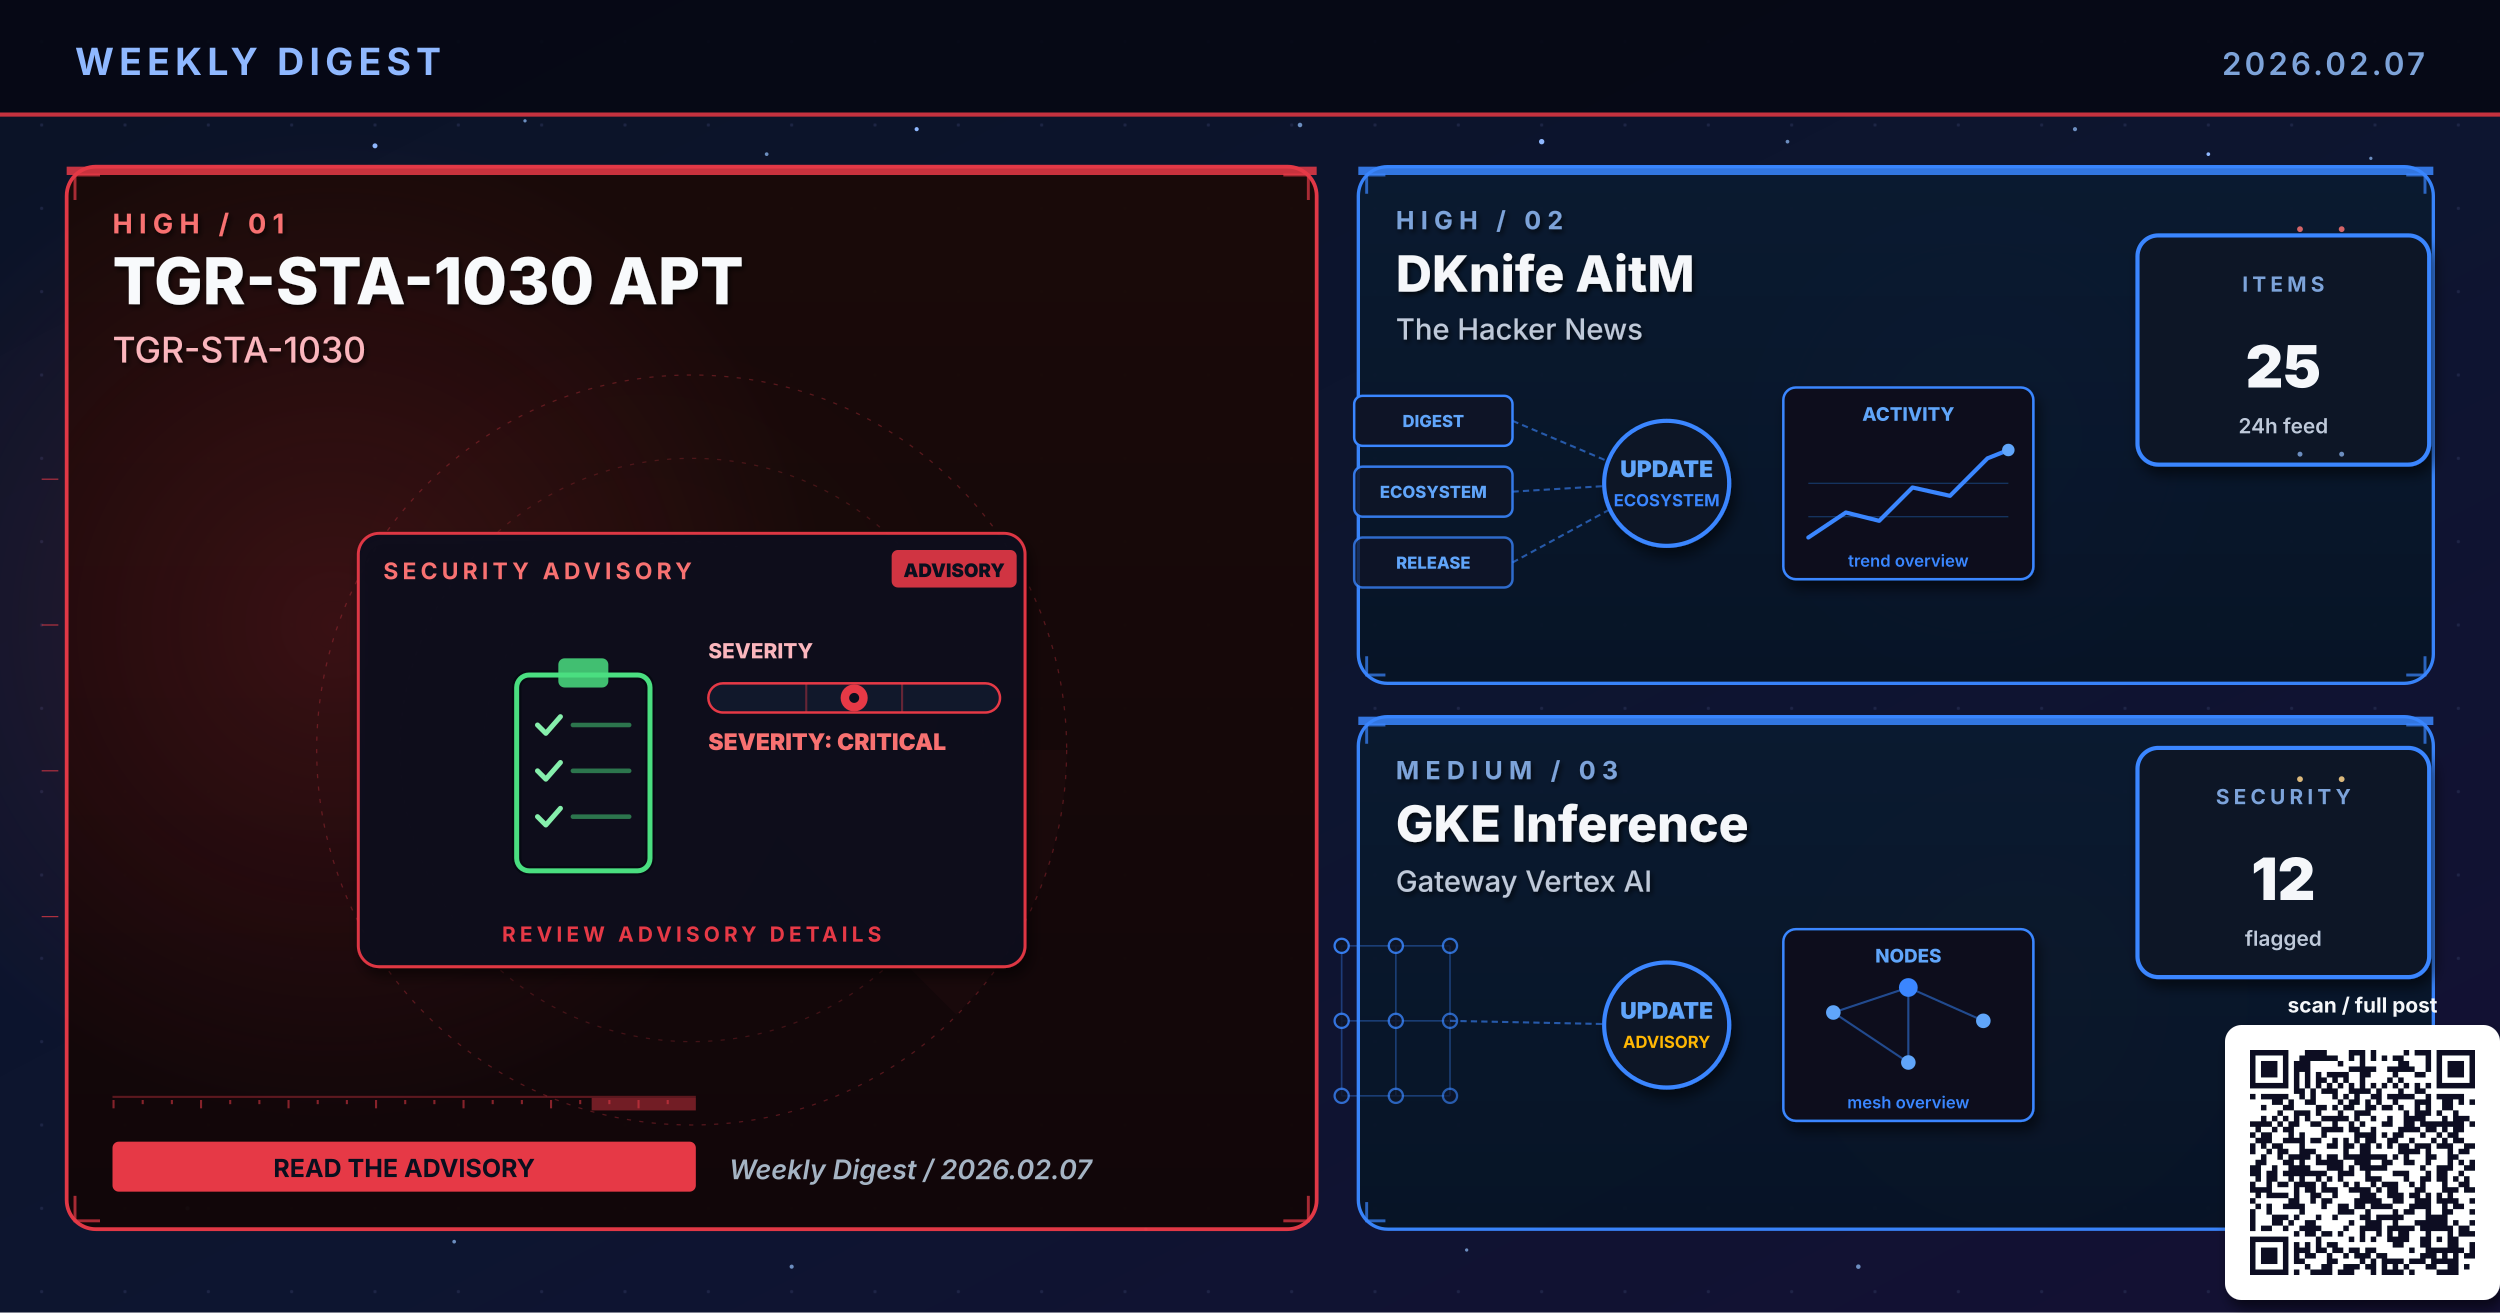
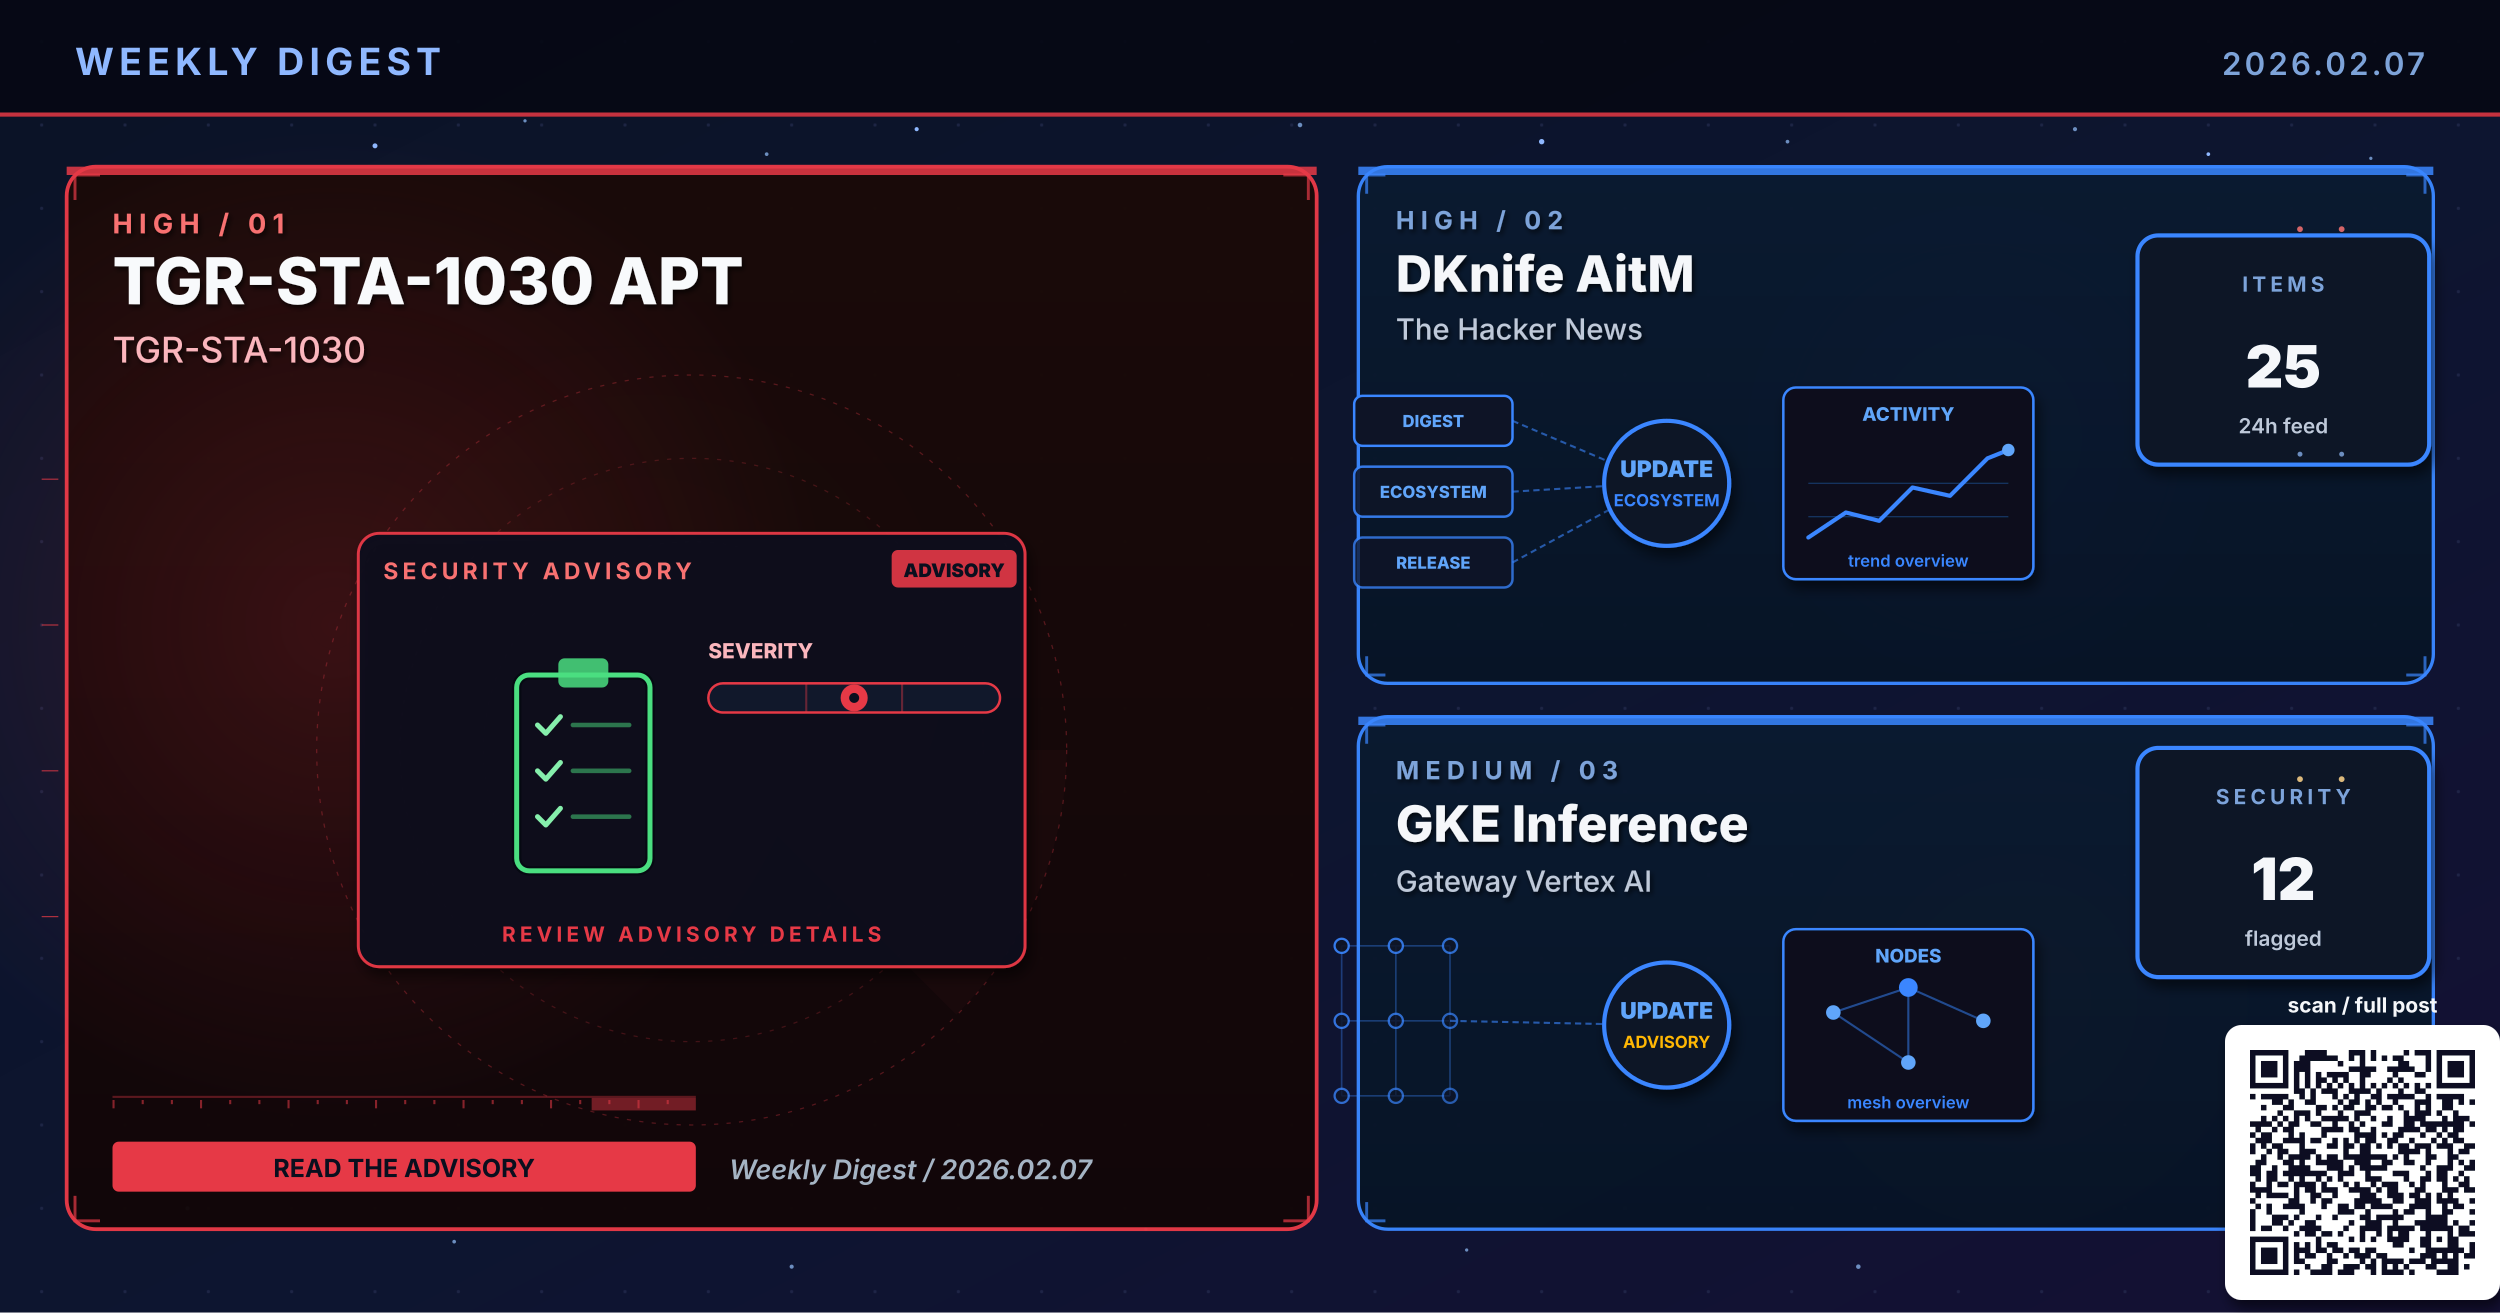
<svg xmlns="http://www.w3.org/2000/svg" viewBox="0 0 1200 630" width="1200" height="630" role="img" aria-label="Weekly digest cover 2026.02.07: TGR-STA-1030 APT, DKnife AitM, GKE Inference">
  <defs>
    <linearGradient id="bgSpread" x1="0%" y1="0%" x2="100%" y2="100%">
      <stop offset="0%" stop-color="#0B1326" />
      <stop offset="55%" stop-color="#0D1530" />
      <stop offset="100%" stop-color="#141034" />
    </linearGradient>
    <linearGradient id="heroPanel" x1="0%" y1="0%" x2="0%" y2="100%">
      <stop offset="0%" stop-color="#1A0A08" />
      <stop offset="100%" stop-color="#110608" />
    </linearGradient>
    <linearGradient id="heroPanelBlue" x1="0%" y1="0%" x2="0%" y2="100%">
      <stop offset="0%" stop-color="#0A1A30" />
      <stop offset="100%" stop-color="#071426" />
    </linearGradient>
    <linearGradient id="heroPanelAmber" x1="0%" y1="0%" x2="0%" y2="100%">
      <stop offset="0%" stop-color="#1A1208" />
      <stop offset="100%" stop-color="#120E06" />
    </linearGradient>
    <linearGradient id="heroPanelGreen" x1="0%" y1="0%" x2="0%" y2="100%">
      <stop offset="0%" stop-color="#08160E" />
      <stop offset="100%" stop-color="#04100A" />
    </linearGradient>
    <linearGradient id="heroPanelPurple" x1="0%" y1="0%" x2="0%" y2="100%">
      <stop offset="0%" stop-color="#110629" />
      <stop offset="100%" stop-color="#0A0418" />
    </linearGradient>
    <radialGradient id="hotRed" cx="50%" cy="50%" r="50%">
      <stop offset="0%" stop-color="#E63946" stop-opacity="0.6" />
      <stop offset="100%" stop-color="#E63946" stop-opacity="0" />
    </radialGradient>
    <radialGradient id="hotBlue" cx="50%" cy="50%" r="50%">
      <stop offset="0%" stop-color="#3A86FF" stop-opacity="0.5" />
      <stop offset="100%" stop-color="#3A86FF" stop-opacity="0" />
    </radialGradient>
    <radialGradient id="hotAmber" cx="50%" cy="50%" r="50%">
      <stop offset="0%" stop-color="#FFB703" stop-opacity="0.45" />
      <stop offset="100%" stop-color="#FFB703" stop-opacity="0" />
    </radialGradient>
    <radialGradient id="hotGreen" cx="50%" cy="50%" r="50%">
      <stop offset="0%" stop-color="#4ADE80" stop-opacity="0.45" />
      <stop offset="100%" stop-color="#4ADE80" stop-opacity="0" />
    </radialGradient>
    <radialGradient id="hotPurple" cx="50%" cy="50%" r="50%">
      <stop offset="0%" stop-color="#A78BFA" stop-opacity="0.45" />
      <stop offset="100%" stop-color="#A78BFA" stop-opacity="0" />
    </radialGradient>
    <pattern id="envGrid" x="0" y="0" width="40" height="40" patternUnits="userSpaceOnUse">
      <circle cx="20" cy="20" r="0.8" fill="#2A3256" opacity="0.55" />
    </pattern>
    <filter id="softShadow" x="-10%" y="-10%" width="130%" height="130%">
      <feGaussianBlur in="SourceAlpha" stdDeviation="3" />
      <feOffset dx="2" dy="4" />
      <feComponentTransfer>
        <feFuncA type="linear" slope="0.55" />
      </feComponentTransfer>
      <feMerge>
        <feMergeNode />
        <feMergeNode in="SourceGraphic" />
      </feMerge>
    </filter>
    <filter id="textShadow" x="-10%" y="-10%" width="130%" height="130%">
      <feGaussianBlur in="SourceAlpha" stdDeviation="1.2" />
      <feOffset dx="1" dy="1.5" />
      <feComponentTransfer>
        <feFuncA type="linear" slope="0.7" />
      </feComponentTransfer>
      <feMerge>
        <feMergeNode />
        <feMergeNode in="SourceGraphic" />
      </feMerge>
    </filter>
  </defs>
  <rect width="1200" height="630" fill="url(#bgSpread)" />
  <rect width="1200" height="630" fill="url(#envGrid)" />
  <circle cx="310" cy="310" r="160" fill="url(#hotRed)">
    <animate attributeName="opacity" values="0.6;1;0.6" dur="5.8s" repeatCount="indefinite" />
  </circle>
  <circle cx="950" cy="210" r="120" fill="url(#hotBlue)">
    <animate attributeName="opacity" values="0.45;0.85;0.45" dur="6.4s" repeatCount="indefinite" />
  </circle>
  <circle cx="970" cy="480" r="110" fill="url(#hotAmber)">
    <animate attributeName="opacity" values="0.4;0.75;0.4" dur="7.1s" repeatCount="indefinite" />
  </circle>
  <g fill="#8FB8FF">
    <circle cx="180" cy="70" r="1.2">
      <animate attributeName="opacity" values="0.2;1;0.2" dur="3.4s" repeatCount="indefinite" />
    </circle>
    <circle cx="440" cy="62" r="1">
      <animate attributeName="opacity" values="0.2;0.9;0.2" dur="4.2s" repeatCount="indefinite" />
    </circle>
    <circle cx="740" cy="68" r="1.3">
      <animate attributeName="opacity" values="0.25;1;0.25" dur="3.9s" repeatCount="indefinite" />
    </circle>
    <circle cx="1060" cy="74" r="0.9">
      <animate attributeName="opacity" values="0.2;0.85;0.2" dur="5.1s" repeatCount="indefinite" />
    </circle>
    <circle cx="90" cy="580" r="1">
      <animate attributeName="opacity" values="0.15;0.8;0.15" dur="4.7s" repeatCount="indefinite" />
    </circle>
    <circle cx="550" cy="590" r="0.8">
      <animate attributeName="opacity" values="0.2;0.75;0.2" dur="3.6s" begin="0.5s" repeatCount="indefinite" />
    </circle>
  </g>
  <g fill="#7DA3D9" opacity="0.85">
    <circle cx="252" cy="58" r="0.8">
      <animate attributeName="opacity" values="0.15;0.7;0.15" dur="4.3s" repeatCount="indefinite" />
    </circle>
    <circle cx="368" cy="74" r="0.9">
      <animate attributeName="opacity" values="0.2;0.85;0.2" dur="3.8s" begin="0.4s" repeatCount="indefinite" />
    </circle>
    <circle cx="624" cy="60" r="1.1">
      <animate attributeName="opacity" values="0.25;0.95;0.25" dur="4.5s" repeatCount="indefinite" />
    </circle>
    <circle cx="858" cy="68" r="0.9">
      <animate attributeName="opacity" values="0.2;0.8;0.2" dur="3.6s" begin="0.6s" repeatCount="indefinite" />
    </circle>
    <circle cx="996" cy="62" r="1.0">
      <animate attributeName="opacity" values="0.2;0.9;0.2" dur="4.0s" begin="0.2s" repeatCount="indefinite" />
    </circle>
    <circle cx="1138" cy="76" r="0.8">
      <animate attributeName="opacity" values="0.15;0.7;0.15" dur="5.2s" begin="0.5s" repeatCount="indefinite" />
    </circle>
    <circle cx="218" cy="596" r="0.9">
      <animate attributeName="opacity" values="0.18;0.75;0.18" dur="4.6s" begin="0.3s" repeatCount="indefinite" />
    </circle>
    <circle cx="380" cy="608" r="1.0">
      <animate attributeName="opacity" values="0.2;0.85;0.2" dur="3.9s" begin="0.7s" repeatCount="indefinite" />
    </circle>
    <circle cx="704" cy="600" r="0.8">
      <animate attributeName="opacity" values="0.18;0.7;0.18" dur="4.2s" begin="0.4s" repeatCount="indefinite" />
    </circle>
    <circle cx="892" cy="608" r="1.1">
      <animate attributeName="opacity" values="0.22;0.9;0.22" dur="4.7s" begin="0.6s" repeatCount="indefinite" />
    </circle>
    <circle cx="1078" cy="600" r="0.9">
      <animate attributeName="opacity" values="0.2;0.85;0.2" dur="3.6s" begin="0.8s" repeatCount="indefinite" />
    </circle>
  </g>
  <rect x="0" y="0" width="1200" height="56" fill="#050813" opacity="0.92" />
  <text x="36" y="36" font-family="Inter, Helvetica, Arial, sans-serif" font-size="18" font-weight="700" fill="#8FB8FF" letter-spacing="2.5">WEEKLY DIGEST</text>
  <text x="1164" y="36" font-family="Inter, Helvetica, Arial, sans-serif" font-size="15" font-weight="600" fill="#7DA3D9" letter-spacing="1.5" text-anchor="end">2026.02.07</text>
  <rect x="0" y="54" width="1200" height="2" fill="#E63946" opacity="0.85">
    <animate attributeName="opacity" values="0.4;1;0.4" dur="4.8s" repeatCount="indefinite" />
  </rect>
  <rect x="32" y="80" width="600" height="510" rx="14" ry="14" fill="url(#heroPanel)" stroke="#E63946" stroke-width="1.8" opacity="0.98" />
  <circle cx="160" cy="300" r="240" fill="url(#hotRed)" opacity="0.28" />
  <rect x="32" y="80" width="600" height="4" fill="#E63946" opacity="0.85">
    <animate attributeName="opacity" values="0.5;1;0.5" dur="3.4s" repeatCount="indefinite" />
  </rect>
  <g filter="url(#textShadow)">
    <text x="54" y="112" font-family="Inter, Helvetica, Arial, sans-serif" font-size="13" font-weight="700" fill="#F87171" letter-spacing="3">HIGH  /  01</text>
    <text x="54" y="146" font-family="Inter, Helvetica, Arial, sans-serif" font-size="31" font-weight="800" fill="#F8FAFC">TGR-STA-1030 APT</text>
    <text x="54" y="174" font-family="Inter, Helvetica, Arial, sans-serif" font-size="17" font-weight="500" fill="#FBB6BD">TGR-STA-1030</text>
  </g>
  <g transform="translate(332,360)" opacity="0.32">
    <circle r="180" fill="none" stroke="#E63946" stroke-width="0.6" stroke-dasharray="2 4" />
    <circle r="140" fill="none" stroke="#E63946" stroke-width="0.6" stroke-dasharray="2 4" opacity="0.7" />
    <circle r="100" fill="none" stroke="#E63946" stroke-width="0.6" stroke-dasharray="2 4" opacity="0.5" />
    <g>
      <path d="M0 0 L180 0 A180 180 0 0 1 127 127 Z" fill="#E63946" opacity="0.10" />
      <animateTransform attributeName="transform" type="rotate" from="0" to="360" dur="14s" repeatCount="indefinite" />
    </g>
  </g>
  <g stroke="#E63946" stroke-width="1.4" fill="none" opacity="0.7">
    <path d="M36 96 L36 84 L48 84" />
    <path d="M616 84 L628 84 L628 96" />
    <path d="M36 574 L36 586 L48 586" />
    <path d="M616 586 L628 586 L628 574" />
  </g>
  <g>
    <rect x="54" y="526" width="280" height="1" fill="#E63946" opacity="0.35" />
    <rect x="54" y="528" width="1" height="4" fill="#E63946" opacity="0.55" />
    <rect x="68" y="528" width="1" height="2" fill="#E63946" opacity="0.55" />
    <rect x="82" y="528" width="1" height="2" fill="#E63946" opacity="0.55" />
    <rect x="96" y="528" width="1" height="4" fill="#E63946" opacity="0.55" />
    <rect x="110" y="528" width="1" height="2" fill="#E63946" opacity="0.55" />
    <rect x="124" y="528" width="1" height="2" fill="#E63946" opacity="0.55" />
    <rect x="138" y="528" width="1" height="4" fill="#E63946" opacity="0.55" />
    <rect x="152" y="528" width="1" height="2" fill="#E63946" opacity="0.55" />
    <rect x="166" y="528" width="1" height="2" fill="#E63946" opacity="0.55" />
    <rect x="180" y="528" width="1" height="4" fill="#E63946" opacity="0.55" />
    <rect x="194" y="528" width="1" height="2" fill="#E63946" opacity="0.55" />
    <rect x="208" y="528" width="1" height="2" fill="#E63946" opacity="0.55" />
    <rect x="222" y="528" width="1" height="4" fill="#E63946" opacity="0.55" />
    <rect x="236" y="528" width="1" height="2" fill="#E63946" opacity="0.55" />
    <rect x="250" y="528" width="1" height="2" fill="#E63946" opacity="0.55" />
    <rect x="264" y="528" width="1" height="4" fill="#E63946" opacity="0.55" />
    <rect x="278" y="528" width="1" height="2" fill="#E63946" opacity="0.55" />
    <rect x="292" y="528" width="1" height="2" fill="#E63946" opacity="0.55" />
    <rect x="306" y="528" width="1" height="4" fill="#E63946" opacity="0.55" />
    <rect x="320" y="528" width="1" height="2" fill="#E63946" opacity="0.55" />
    <rect x="284" y="527" width="50" height="6" fill="#E63946" opacity="0.45">
      <animate attributeName="x" values="54;284;54" dur="6.4s" repeatCount="indefinite" />
      <animate attributeName="opacity" values="0.2;0.7;0.2" dur="6.4s" repeatCount="indefinite" />
    </rect>
  </g>
  <g transform="translate(332,360)">
    <g filter="url(#softShadow)">
      <rect x="-160" y="-104" width="320" height="208" rx="10" fill="#0A0F1E" stroke="#E63946" stroke-width="1.4" opacity="0.95" />
    </g>
    <text x="-148" y="-82" font-family="Inter, Helvetica, Arial, sans-serif" font-size="11" font-weight="700" fill="#F87171" letter-spacing="2">SECURITY ADVISORY</text>
    <g transform="translate(96,-96)">
      <rect x="0" y="0" width="60" height="18" rx="3" fill="#E63946" opacity="0.9" />
      <text x="30" y="13" text-anchor="middle" font-family="Inter, monospace" font-size="9" font-weight="900" fill="#0A0F1E">ADVISORY</text>
    </g>
    <g transform="translate(-92,-46)">
      <rect x="8" y="10" width="64" height="94" rx="6" fill="none" stroke="#060912" stroke-width="4.6" />
      <rect x="8" y="10" width="64" height="94" rx="6" fill="none" stroke="#4ADE80" stroke-width="2.4">
        <animate attributeName="stroke-opacity" values="0.6;1;0.6" dur="3.2s" repeatCount="indefinite" />
      </rect>
      <rect x="28" y="2" width="24" height="14" rx="3" fill="#4ADE80" opacity="0.85" />
      <g stroke="#86EFAC" stroke-width="2.4" fill="none" stroke-linecap="round" stroke-linejoin="round">
        <path d="M18 34 L22 38 L29 30" />
        <path d="M18 56 L22 60 L29 52" />
        <path d="M18 78 L22 82 L29 74" />
        <animate attributeName="stroke-opacity" values="0.5;1;0.5" dur="2.4s" repeatCount="indefinite" />
      </g>
      <g stroke="#4ADE80" stroke-width="2.2" opacity="0.5" stroke-linecap="round">
        <line x1="35" y1="34" x2="62" y2="34" />
        <line x1="35" y1="56" x2="62" y2="56" />
        <line x1="35" y1="78" x2="62" y2="78" />
      </g>
    </g>
    <g transform="translate(8,-44)">
      <text x="0" y="0" font-family="Inter, monospace" font-size="10" font-weight="800" fill="#FBB6BD">SEVERITY</text>
      <rect x="0" y="12" width="140" height="14" rx="7" fill="#11182B" stroke="#E63946" stroke-width="1.2" />
      <g stroke="#E63946" stroke-width="1" opacity="0.4">
        <line x1="47" y1="12" x2="47" y2="26" />
        <line x1="93" y1="12" x2="93" y2="26" />
      </g>
      <g transform="translate(70,19)">
        <circle cx="0" cy="0" r="6.5" fill="#E63946">
          <animate attributeName="opacity" values="0.7;1;0.7" dur="2.2s" repeatCount="indefinite" />
        </circle>
        <circle cx="0" cy="0" r="2.4" fill="#0A0F1E" />
      </g>
-       <text x="0" y="44" font-family="Inter, monospace" font-size="11" font-weight="900" fill="#F87171">SEVERITY: CRITICAL</text>
    </g>
    <text x="0" y="92" text-anchor="middle" font-family="Inter, Helvetica, Arial, sans-serif" font-size="10" font-weight="700" fill="#E63946" letter-spacing="2">REVIEW ADVISORY DETAILS</text>
  </g>
  <g transform="translate(54,548)">
    <rect x="0" y="0" width="280" height="24" rx="3" fill="#E63946" />
    <text x="140" y="17" text-anchor="middle" font-family="Inter, Helvetica, Arial, sans-serif" font-size="12" font-weight="700" fill="#0A0F1E">READ THE ADVISORY</text>
  </g>
  <text x="350" y="566" font-family="Inter, Helvetica, Arial, sans-serif" font-size="13" font-weight="600" fill="#A5B4C4" font-style="italic">Weekly Digest  /  2026.02.07</text>
  <rect x="652" y="80" width="516" height="248" rx="14" ry="14" fill="url(#heroPanelBlue)" stroke="#3A86FF" stroke-width="1.6" opacity="0.97" />
  <rect x="652" y="80" width="516" height="4" fill="#3A86FF" opacity="0.85">
    <animate attributeName="opacity" values="0.5;1;0.5" dur="4.2s" repeatCount="indefinite" />
  </rect>
  <g filter="url(#textShadow)">
    <text x="670" y="110" font-family="Inter, Helvetica, Arial, sans-serif" font-size="12" font-weight="700" fill="#7DA3D9" letter-spacing="3">HIGH  /  02</text>
    <text x="670" y="140" font-family="Inter, Helvetica, Arial, sans-serif" font-size="24" font-weight="800" fill="#F5F7FA">DKnife AitM</text>
    <text x="670" y="163" font-family="Inter, Helvetica, Arial, sans-serif" font-size="14" font-weight="500" fill="#BFC9D9">The Hacker News</text>
  </g>
  <g stroke="#3A86FF" stroke-width="1.4" fill="none" opacity="0.7">
    <path d="M656 93 L656 84 L665 84" />
    <path d="M1155 84 L1164 84 L1164 93" />
    <path d="M656 315 L656 324 L665 324" />
    <path d="M1155 324 L1164 324 L1164 315" />
  </g>
  <g transform="translate(800,230)">
    <g font-family="Inter, monospace" font-size="8" font-weight="800">
      <g transform="translate(-150,-40)">
        <rect x="0" y="0" width="76" height="24" rx="4" fill="#0E1426" stroke="#3A86FF" stroke-width="1.2" />
        <text x="38" y="15" text-anchor="middle" fill="#60A5FA">DIGEST</text>
      </g>
      <g transform="translate(-150,-6)">
        <rect x="0" y="0" width="76" height="24" rx="4" fill="#0E1426" stroke="#3A86FF" stroke-width="1.2" opacity="0.88" />
        <text x="38" y="15" text-anchor="middle" fill="#60A5FA">ECOSYSTEM</text>
      </g>
      <g transform="translate(-150,28)">
        <rect x="0" y="0" width="76" height="24" rx="4" fill="#0E1426" stroke="#3A86FF" stroke-width="1.2" opacity="0.76" />
        <text x="38" y="15" text-anchor="middle" fill="#60A5FA">RELEASE</text>
      </g>
    </g>
    <g stroke="#3A86FF" stroke-width="1" stroke-dasharray="3 2" fill="none" opacity="0.6">
      <line x1="-74" y1="-28" x2="-8" y2="0" />
      <line x1="-74" y1="6" x2="-8" y2="2" />
      <line x1="-74" y1="40" x2="-8" y2="4" />
    </g>
    <g fill="#60A5FA">
      <circle r="2">
        <animateMotion path="M-74 -28 L-8 0" dur="2.2s" repeatCount="indefinite" />
      </circle>
      <circle r="2">
        <animateMotion path="M-74 6 L-8 2" dur="2s" begin="0.4s" repeatCount="indefinite" />
      </circle>
      <circle r="2">
        <animateMotion path="M-74 40 L-8 4" dur="2.4s" begin="0.8s" repeatCount="indefinite" />
      </circle>
    </g>
    <circle cx="0" cy="2" r="30" fill="#0A1326" stroke="#3A86FF" stroke-width="2" filter="url(#softShadow)">
      <animate attributeName="r" values="28;33;28" dur="3.4s" repeatCount="indefinite" />
    </circle>
    <text x="0" y="-1" text-anchor="middle" font-family="Inter, monospace" font-size="11" font-weight="900" fill="#60A5FA">UPDATE</text>
    <text x="0" y="13" text-anchor="middle" font-family="Inter, monospace" font-size="8" font-weight="700" fill="#3A86FF">ECOSYSTEM</text>
    <g transform="translate(56,-44)" filter="url(#softShadow)">
      <rect x="0" y="0" width="120" height="92" rx="6" fill="#0A0F1E" stroke="#3A86FF" stroke-width="1.2" />
      <text x="60" y="16" text-anchor="middle" font-family="Inter, monospace" font-size="9" font-weight="800" fill="#60A5FA">ACTIVITY</text>
      <polyline points="12,72 30,60 46,64 62,48 80,52 98,34 108,30" fill="none" stroke="#3A86FF" stroke-width="2" stroke-linecap="round" stroke-linejoin="round" />
      <circle cx="108" cy="30" r="3" fill="#60A5FA">
        <animate attributeName="opacity" values="0.5;1;0.5" dur="2s" repeatCount="indefinite" />
      </circle>
      <g stroke="#3A86FF" stroke-width="0.6" opacity="0.3">
        <line x1="12" y1="46" x2="108" y2="46" />
        <line x1="12" y1="62" x2="108" y2="62" />
      </g>
      <text x="60" y="86" text-anchor="middle" font-family="Inter, monospace" font-size="8" font-weight="600" fill="#3A86FF">trend overview</text>
    </g>
  </g>
  <g transform="translate(1094,168)" filter="url(#softShadow)">
    <rect x="-68" y="-55" width="140" height="110" rx="10" fill="#071426" stroke="#3A86FF" stroke-width="2" />
    <text x="2" y="-28" text-anchor="middle" font-family="Inter, Helvetica, Arial, sans-serif" font-size="10" font-weight="700" letter-spacing="2" fill="#7DA3D9">ITEMS</text>
    <text x="2" y="18" text-anchor="middle" font-family="Inter, Helvetica, Arial, sans-serif" font-size="28" font-weight="900" fill="#F5F7FA">25</text>
    <text x="2" y="40" text-anchor="middle" font-family="Inter, Helvetica, Arial, sans-serif" font-size="10" font-weight="600" fill="#BFC9D9">24h feed</text>
  </g>
  <rect x="652" y="344" width="516" height="246" rx="14" ry="14" fill="url(#heroPanelBlue)" stroke="#3A86FF" stroke-width="1.6" opacity="0.97" />
  <rect x="652" y="344" width="516" height="4" fill="#3A86FF" opacity="0.85">
    <animate attributeName="opacity" values="0.5;1;0.5" dur="4.8s" repeatCount="indefinite" />
  </rect>
  <g filter="url(#textShadow)">
    <text x="670" y="374" font-family="Inter, Helvetica, Arial, sans-serif" font-size="12" font-weight="700" fill="#7DA3D9" letter-spacing="3">MEDIUM  /  03</text>
    <text x="670" y="404" font-family="Inter, Helvetica, Arial, sans-serif" font-size="24" font-weight="800" fill="#F5F7FA">GKE Inference</text>
    <text x="670" y="428" font-family="Inter, Helvetica, Arial, sans-serif" font-size="14" font-weight="500" fill="#BFC9D9">Gateway Vertex AI</text>
  </g>
  <g stroke="#3A86FF" stroke-width="1.4" fill="none" opacity="0.7">
    <path d="M656 357 L656 348 L665 348" />
    <path d="M1155 348 L1164 348 L1164 357" />
    <path d="M656 577 L656 586 L665 586" />
    <path d="M1155 586 L1164 586 L1164 577" />
  </g>
  <g transform="translate(800,490)">
    <g stroke="#3A86FF" stroke-width="0.8" opacity="0.35">
      <line x1="-156" y1="-36" x2="-130" y2="-36" />
      <line x1="-156" y1="-36" x2="-156" y2="0" />
      <line x1="-130" y1="-36" x2="-104" y2="-36" />
      <line x1="-130" y1="-36" x2="-130" y2="0" />
      <line x1="-104" y1="-36" x2="-104" y2="0" />
      <line x1="-156" y1="0" x2="-130" y2="0" />
      <line x1="-156" y1="0" x2="-156" y2="36" />
      <line x1="-130" y1="0" x2="-104" y2="0" />
      <line x1="-130" y1="0" x2="-130" y2="36" />
      <line x1="-104" y1="0" x2="-104" y2="36" />
      <line x1="-156" y1="36" x2="-130" y2="36" />
      <line x1="-130" y1="36" x2="-104" y2="36" />
    </g>
    <circle cx="-156" cy="-36" r="3.4" fill="#0E1426" stroke="#3A86FF" stroke-width="1.1" opacity="0.90" />
    <circle cx="-130" cy="-36" r="3.4" fill="#0E1426" stroke="#3A86FF" stroke-width="1.1" opacity="0.83" />
    <circle cx="-104" cy="-36" r="3.4" fill="#0E1426" stroke="#3A86FF" stroke-width="1.1" opacity="0.76" />
    <circle cx="-156" cy="0" r="3.4" fill="#0E1426" stroke="#3A86FF" stroke-width="1.1" opacity="0.83" />
    <circle cx="-130" cy="0" r="3.4" fill="#0E1426" stroke="#3A86FF" stroke-width="1.1" opacity="0.76" />
    <circle cx="-104" cy="0" r="3.4" fill="#0E1426" stroke="#3A86FF" stroke-width="1.1" opacity="0.69" />
    <circle cx="-156" cy="36" r="3.4" fill="#0E1426" stroke="#3A86FF" stroke-width="1.1" opacity="0.76" />
    <circle cx="-130" cy="36" r="3.4" fill="#0E1426" stroke="#3A86FF" stroke-width="1.1" opacity="0.69" />
    <circle cx="-104" cy="36" r="3.4" fill="#0E1426" stroke="#3A86FF" stroke-width="1.1" opacity="0.62" />
    <line x1="-104" y1="0" x2="-8" y2="2" stroke="#3A86FF" stroke-width="1" stroke-dasharray="3 2" opacity="0.6" />
    <g fill="#60A5FA">
      <circle r="2">
        <animateMotion path="M-104 0 L-8 2" dur="2.3s" repeatCount="indefinite" />
      </circle>
    </g>
    <circle cx="0" cy="2" r="30" fill="#0A1326" stroke="#3A86FF" stroke-width="2" filter="url(#softShadow)">
      <animate attributeName="r" values="28;33;28" dur="3.4s" repeatCount="indefinite" />
    </circle>
    <text x="0" y="-1" text-anchor="middle" font-family="Inter, monospace" font-size="11" font-weight="900" fill="#60A5FA">UPDATE</text>
    <text x="0" y="13" text-anchor="middle" font-family="Inter, monospace" font-size="8" font-weight="700" fill="#FFB703">ADVISORY</text>
    <g transform="translate(56,-44)" filter="url(#softShadow)">
      <rect x="0" y="0" width="120" height="92" rx="6" fill="#0A0F1E" stroke="#3A86FF" stroke-width="1.2" />
      <text x="60" y="16" text-anchor="middle" font-family="Inter, monospace" font-size="9" font-weight="800" fill="#60A5FA">NODES</text>
      <g stroke="#3A86FF" stroke-width="1" opacity="0.5">
        <line x1="24" y1="40" x2="60" y2="28" />
        <line x1="60" y1="28" x2="96" y2="44" />
        <line x1="60" y1="28" x2="60" y2="64" />
        <line x1="24" y1="40" x2="60" y2="64" />
      </g>
      <g fill="#60A5FA">
        <circle cx="24" cy="40" r="3.5" />
        <circle cx="96" cy="44" r="3.5" />
        <circle cx="60" cy="64" r="3.5" />
      </g>
      <circle cx="60" cy="28" r="4.5" fill="#3A86FF" />
      <text x="60" y="86" text-anchor="middle" font-family="Inter, monospace" font-size="8" font-weight="600" fill="#3A86FF">mesh overview</text>
    </g>
  </g>
  <g transform="translate(1094,414)" filter="url(#softShadow)">
    <rect x="-68" y="-55" width="140" height="110" rx="10" fill="#071426" stroke="#3A86FF" stroke-width="2" />
    <text x="2" y="-28" text-anchor="middle" font-family="Inter, Helvetica, Arial, sans-serif" font-size="10" font-weight="700" letter-spacing="2" fill="#7DA3D9">SECURITY</text>
    <text x="2" y="18" text-anchor="middle" font-family="Inter, Helvetica, Arial, sans-serif" font-size="28" font-weight="900" fill="#F5F7FA">12</text>
    <text x="2" y="40" text-anchor="middle" font-family="Inter, Helvetica, Arial, sans-serif" font-size="10" font-weight="600" fill="#BFC9D9">flagged</text>
  </g>
  <g opacity="0.85">
    <g fill="#F87171">
      <circle cx="1104" cy="110" r="1.4">
        <animate attributeName="opacity" values="0.2;1;0.2" dur="1.8s" repeatCount="indefinite" />
      </circle>
      <circle cx="1124" cy="110" r="1.4">
        <animate attributeName="opacity" values="0.2;1;0.2" dur="1.4s" begin="0.3s" repeatCount="indefinite" />
      </circle>
    </g>
    <g fill="#7DA3D9">
      <circle cx="1104" cy="218" r="1.2">
        <animate attributeName="opacity" values="0.2;1;0.2" dur="2s" repeatCount="indefinite" />
      </circle>
      <circle cx="1124" cy="218" r="1.2">
        <animate attributeName="opacity" values="0.2;1;0.2" dur="1.6s" begin="0.4s" repeatCount="indefinite" />
      </circle>
    </g>
    <g fill="#FFD58A">
      <circle cx="1104" cy="374" r="1.4">
        <animate attributeName="opacity" values="0.2;1;0.2" dur="1.8s" repeatCount="indefinite" />
      </circle>
      <circle cx="1124" cy="374" r="1.4">
        <animate attributeName="opacity" values="0.2;1;0.2" dur="1.6s" begin="0.3s" repeatCount="indefinite" />
      </circle>
    </g>
    <g stroke="#E63946" stroke-width="0.5" fill="none">
      <path d="M20 230 L28 230">
        <animate attributeName="stroke-opacity" values="0;0.7;0" dur="2s" repeatCount="indefinite" />
      </path>
      <path d="M20 300 L28 300">
        <animate attributeName="stroke-opacity" values="0;0.7;0" dur="2.3s" begin="0.3s" repeatCount="indefinite" />
      </path>
      <path d="M20 370 L28 370">
        <animate attributeName="stroke-opacity" values="0;0.7;0" dur="1.9s" begin="0.6s" repeatCount="indefinite" />
      </path>
      <path d="M20 440 L28 440">
        <animate attributeName="stroke-opacity" values="0;0.7;0" dur="2.1s" begin="0.9s" repeatCount="indefinite" />
      </path>
    </g>
  </g>
  <g transform="translate(1080,504)" filter="url(#softShadow)">
    <rect x="-12" y="-12" width="132" height="132" rx="8" fill="#FFFFFF" />
    <path fill="#0A1020" d="M0.0 0.0h18.439v2.634h-18.439z M26.341 0.0h10.537v2.634h-10.537z M47.415 0.0h7.902v2.634h-7.902z M57.951 0.0h2.634v2.634h-2.634z M73.756 0.0h2.634v2.634h-2.634z M79.024 0.0h7.902v2.634h-7.902z M89.561 0.0h18.439v2.634h-18.439z M0.0 2.634h2.634v2.634h-2.634z M15.805 2.634h2.634v2.634h-2.634z M23.707 2.634h18.439v2.634h-18.439z M47.415 2.634h2.634v2.634h-2.634z M52.683 2.634h2.634v2.634h-2.634z M57.951 2.634h2.634v2.634h-2.634z M63.22 2.634h2.634v2.634h-2.634z M68.488 2.634h5.268v2.634h-5.268z M84.293 2.634h2.634v2.634h-2.634z M89.561 2.634h2.634v2.634h-2.634z M105.366 2.634h2.634v2.634h-2.634z M0.0 5.268h2.634v2.634h-2.634z M5.268 5.268h7.902v2.634h-7.902z M15.805 5.268h2.634v2.634h-2.634z M21.073 5.268h7.902v2.634h-7.902z M42.146 5.268h2.634v2.634h-2.634z M52.683 5.268h2.634v2.634h-2.634z M71.122 5.268h5.268v2.634h-5.268z M84.293 5.268h2.634v2.634h-2.634z M89.561 5.268h2.634v2.634h-2.634z M94.829 5.268h7.902v2.634h-7.902z M105.366 5.268h2.634v2.634h-2.634z M0.0 7.902h2.634v2.634h-2.634z M5.268 7.902h7.902v2.634h-7.902z M15.805 7.902h2.634v2.634h-2.634z M21.073 7.902h7.902v2.634h-7.902z M47.415 7.902h13.171v2.634h-13.171z M65.854 7.902h13.171v2.634h-13.171z M84.293 7.902h2.634v2.634h-2.634z M89.561 7.902h2.634v2.634h-2.634z M94.829 7.902h7.902v2.634h-7.902z M105.366 7.902h2.634v2.634h-2.634z M0.0 10.537h2.634v2.634h-2.634z M5.268 10.537h7.902v2.634h-7.902z M15.805 10.537h2.634v2.634h-2.634z M21.073 10.537h2.634v2.634h-2.634z M26.341 10.537h2.634v2.634h-2.634z M31.61 10.537h2.634v2.634h-2.634z M36.878 10.537h10.537v2.634h-10.537z M52.683 10.537h5.268v2.634h-5.268z M68.488 10.537h2.634v2.634h-2.634z M79.024 10.537h5.268v2.634h-5.268z M89.561 10.537h2.634v2.634h-2.634z M94.829 10.537h7.902v2.634h-7.902z M105.366 10.537h2.634v2.634h-2.634z M0.0 13.171h2.634v2.634h-2.634z M15.805 13.171h2.634v2.634h-2.634z M21.073 13.171h2.634v2.634h-2.634z M26.341 13.171h2.634v2.634h-2.634z M31.61 13.171h5.268v2.634h-5.268z M39.512 13.171h2.634v2.634h-2.634z M44.78 13.171h2.634v2.634h-2.634z M52.683 13.171h2.634v2.634h-2.634z M65.854 13.171h2.634v2.634h-2.634z M71.122 13.171h2.634v2.634h-2.634z M89.561 13.171h2.634v2.634h-2.634z M105.366 13.171h2.634v2.634h-2.634z M0.0 15.805h18.439v2.634h-18.439z M21.073 15.805h2.634v2.634h-2.634z M26.341 15.805h2.634v2.634h-2.634z M31.61 15.805h2.634v2.634h-2.634z M36.878 15.805h2.634v2.634h-2.634z M42.146 15.805h2.634v2.634h-2.634z M47.415 15.805h2.634v2.634h-2.634z M52.683 15.805h2.634v2.634h-2.634z M57.951 15.805h2.634v2.634h-2.634z M63.22 15.805h2.634v2.634h-2.634z M68.488 15.805h2.634v2.634h-2.634z M73.756 15.805h2.634v2.634h-2.634z M79.024 15.805h2.634v2.634h-2.634z M84.293 15.805h2.634v2.634h-2.634z M89.561 15.805h18.439v2.634h-18.439z M21.073 18.439h5.268v2.634h-5.268z M28.976 18.439h2.634v2.634h-2.634z M34.244 18.439h7.902v2.634h-7.902z M47.415 18.439h10.537v2.634h-10.537z M60.585 18.439h2.634v2.634h-2.634z M71.122 18.439h2.634v2.634h-2.634z M79.024 18.439h5.268v2.634h-5.268z M0.0 21.073h2.634v2.634h-2.634z M5.268 21.073h13.171v2.634h-13.171z M23.707 21.073h2.634v2.634h-2.634z M28.976 21.073h2.634v2.634h-2.634z M39.512 21.073h2.634v2.634h-2.634z M44.78 21.073h2.634v2.634h-2.634z M50.049 21.073h2.634v2.634h-2.634z M57.951 21.073h5.268v2.634h-5.268z M65.854 21.073h13.171v2.634h-13.171z M84.293 21.073h2.634v2.634h-2.634z M89.561 21.073h13.171v2.634h-13.171z M10.537 23.707h5.268v2.634h-5.268z M18.439 23.707h2.634v2.634h-2.634z M26.341 23.707h5.268v2.634h-5.268z M42.146 23.707h2.634v2.634h-2.634z M47.415 23.707h5.268v2.634h-5.268z M55.317 23.707h2.634v2.634h-2.634z M60.585 23.707h2.634v2.634h-2.634z M68.488 23.707h2.634v2.634h-2.634z M79.024 23.707h7.902v2.634h-7.902z M92.195 23.707h5.268v2.634h-5.268z M100.098 23.707h2.634v2.634h-2.634z M105.366 23.707h2.634v2.634h-2.634z M5.268 26.341h2.634v2.634h-2.634z M15.805 26.341h5.268v2.634h-5.268z M31.61 26.341h5.268v2.634h-5.268z M39.512 26.341h2.634v2.634h-2.634z M44.78 26.341h5.268v2.634h-5.268z M55.317 26.341h5.268v2.634h-5.268z M63.22 26.341h5.268v2.634h-5.268z M71.122 26.341h2.634v2.634h-2.634z M79.024 26.341h2.634v2.634h-2.634z M84.293 26.341h2.634v2.634h-2.634z M92.195 26.341h5.268v2.634h-5.268z M13.171 28.976h2.634v2.634h-2.634z M21.073 28.976h7.902v2.634h-7.902z M31.61 28.976h2.634v2.634h-2.634z M42.146 28.976h2.634v2.634h-2.634z M50.049 28.976h7.902v2.634h-7.902z M73.756 28.976h2.634v2.634h-2.634z M79.024 28.976h7.902v2.634h-7.902z M89.561 28.976h2.634v2.634h-2.634z M97.463 28.976h2.634v2.634h-2.634z M5.268 31.61h2.634v2.634h-2.634z M10.537 31.61h2.634v2.634h-2.634z M15.805 31.61h2.634v2.634h-2.634z M21.073 31.61h2.634v2.634h-2.634z M26.341 31.61h2.634v2.634h-2.634z M34.244 31.61h13.171v2.634h-13.171z M50.049 31.61h2.634v2.634h-2.634z M57.951 31.61h2.634v2.634h-2.634z M65.854 31.61h2.634v2.634h-2.634z M73.756 31.61h10.537v2.634h-10.537z M92.195 31.61h2.634v2.634h-2.634z M97.463 31.61h7.902v2.634h-7.902z M0.0 34.244h10.537v2.634h-10.537z M13.171 34.244h2.634v2.634h-2.634z M18.439 34.244h5.268v2.634h-5.268z M28.976 34.244h5.268v2.634h-5.268z M39.512 34.244h2.634v2.634h-2.634z M47.415 34.244h2.634v2.634h-2.634z M52.683 34.244h2.634v2.634h-2.634z M63.22 34.244h5.268v2.634h-5.268z M73.756 34.244h5.268v2.634h-5.268z M81.659 34.244h21.073v2.634h-21.073z M105.366 34.244h2.634v2.634h-2.634z M2.634 36.878h2.634v2.634h-2.634z M10.537 36.878h2.634v2.634h-2.634z M15.805 36.878h5.268v2.634h-5.268z M34.244 36.878h10.537v2.634h-10.537z M47.415 36.878h5.268v2.634h-5.268z M57.951 36.878h2.634v2.634h-2.634z M71.122 36.878h10.537v2.634h-10.537z M84.293 36.878h5.268v2.634h-5.268z M92.195 36.878h2.634v2.634h-2.634z M97.463 36.878h5.268v2.634h-5.268z M0.0 39.512h2.634v2.634h-2.634z M5.268 39.512h5.268v2.634h-5.268z M18.439 39.512h2.634v2.634h-2.634z M23.707 39.512h2.634v2.634h-2.634z M34.244 39.512h2.634v2.634h-2.634z M50.049 39.512h10.537v2.634h-10.537z M63.22 39.512h2.634v2.634h-2.634z M68.488 39.512h5.268v2.634h-5.268z M81.659 39.512h2.634v2.634h-2.634z M89.561 39.512h2.634v2.634h-2.634z M94.829 39.512h5.268v2.634h-5.268z M2.634 42.146h7.902v2.634h-7.902z M15.805 42.146h10.537v2.634h-10.537z M28.976 42.146h5.268v2.634h-5.268z M39.512 42.146h2.634v2.634h-2.634z M44.78 42.146h2.634v2.634h-2.634z M50.049 42.146h2.634v2.634h-2.634z M55.317 42.146h5.268v2.634h-5.268z M65.854 42.146h5.268v2.634h-5.268z M76.39 42.146h2.634v2.634h-2.634z M86.927 42.146h2.634v2.634h-2.634z M92.195 42.146h2.634v2.634h-2.634z M97.463 42.146h5.268v2.634h-5.268z M0.0 44.78h2.634v2.634h-2.634z M5.268 44.78h2.634v2.634h-2.634z M10.537 44.78h5.268v2.634h-5.268z M23.707 44.78h2.634v2.634h-2.634z M36.878 44.78h5.268v2.634h-5.268z M44.78 44.78h5.268v2.634h-5.268z M52.683 44.78h5.268v2.634h-5.268z M60.585 44.78h2.634v2.634h-2.634z M65.854 44.78h2.634v2.634h-2.634z M71.122 44.78h5.268v2.634h-5.268z M79.024 44.78h7.902v2.634h-7.902z M89.561 44.78h7.902v2.634h-7.902z M102.732 44.78h5.268v2.634h-5.268z M0.0 47.415h2.634v2.634h-2.634z M7.902 47.415h2.634v2.634h-2.634z M13.171 47.415h5.268v2.634h-5.268z M23.707 47.415h7.902v2.634h-7.902z M44.78 47.415h2.634v2.634h-2.634z M52.683 47.415h5.268v2.634h-5.268z M71.122 47.415h10.537v2.634h-10.537z M84.293 47.415h2.634v2.634h-2.634z M94.829 47.415h2.634v2.634h-2.634z M100.098 47.415h5.268v2.634h-5.268z M5.268 50.049h2.634v2.634h-2.634z M13.171 50.049h2.634v2.634h-2.634z M18.439 50.049h10.537v2.634h-10.537z M31.61 50.049h2.634v2.634h-2.634z M36.878 50.049h5.268v2.634h-5.268z M44.78 50.049h21.073v2.634h-21.073z M68.488 50.049h2.634v2.634h-2.634z M73.756 50.049h2.634v2.634h-2.634z M84.293 50.049h5.268v2.634h-5.268z M94.829 50.049h5.268v2.634h-5.268z M2.634 52.683h5.268v2.634h-5.268z M15.805 52.683h5.268v2.634h-5.268z M23.707 52.683h2.634v2.634h-2.634z M31.61 52.683h13.171v2.634h-13.171z M50.049 52.683h7.902v2.634h-7.902z M63.22 52.683h5.268v2.634h-5.268z M73.756 52.683h5.268v2.634h-5.268z M84.293 52.683h2.634v2.634h-2.634z M94.829 52.683h2.634v2.634h-2.634z M100.098 52.683h2.634v2.634h-2.634z M105.366 52.683h2.634v2.634h-2.634z M0.0 55.317h5.268v2.634h-5.268z M10.537 55.317h2.634v2.634h-2.634z M18.439 55.317h10.537v2.634h-10.537z M36.878 55.317h7.902v2.634h-7.902z M47.415 55.317h2.634v2.634h-2.634z M52.683 55.317h13.171v2.634h-13.171z M81.659 55.317h2.634v2.634h-2.634z M89.561 55.317h7.902v2.634h-7.902z M102.732 55.317h5.268v2.634h-5.268z M0.0 57.951h5.268v2.634h-5.268z M7.902 57.951h5.268v2.634h-5.268z M15.805 57.951h21.073v2.634h-21.073z M42.146 57.951h7.902v2.634h-7.902z M55.317 57.951h2.634v2.634h-2.634z M68.488 57.951h7.902v2.634h-7.902z M84.293 57.951h2.634v2.634h-2.634z M89.561 57.951h5.268v2.634h-5.268z M100.098 57.951h2.634v2.634h-2.634z M2.634 60.585h2.634v2.634h-2.634z M7.902 60.585h5.268v2.634h-5.268z M18.439 60.585h2.634v2.634h-2.634z M23.707 60.585h2.634v2.634h-2.634z M31.61 60.585h2.634v2.634h-2.634z M36.878 60.585h2.634v2.634h-2.634z M42.146 60.585h2.634v2.634h-2.634z M55.317 60.585h7.902v2.634h-7.902z M73.756 60.585h2.634v2.634h-2.634z M81.659 60.585h5.268v2.634h-5.268z M89.561 60.585h5.268v2.634h-5.268z M97.463 60.585h2.634v2.634h-2.634z M102.732 60.585h2.634v2.634h-2.634z M0.0 63.22h2.634v2.634h-2.634z M7.902 63.22h2.634v2.634h-2.634z M13.171 63.22h5.268v2.634h-5.268z M21.073 63.22h10.537v2.634h-10.537z M34.244 63.22h2.634v2.634h-2.634z M44.78 63.22h2.634v2.634h-2.634z M50.049 63.22h2.634v2.634h-2.634z M57.951 63.22h2.634v2.634h-2.634z M63.22 63.22h7.902v2.634h-7.902z M76.39 63.22h2.634v2.634h-2.634z M81.659 63.22h2.634v2.634h-2.634z M92.195 63.22h2.634v2.634h-2.634z M100.098 63.22h5.268v2.634h-5.268z M0.0 65.854h10.537v2.634h-10.537z M21.073 65.854h2.634v2.634h-2.634z M26.341 65.854h5.268v2.634h-5.268z M34.244 65.854h7.902v2.634h-7.902z M47.415 65.854h10.537v2.634h-10.537z M60.585 65.854h2.634v2.634h-2.634z M65.854 65.854h5.268v2.634h-5.268z M79.024 65.854h5.268v2.634h-5.268z M92.195 65.854h7.902v2.634h-7.902z M102.732 65.854h5.268v2.634h-5.268z M2.634 68.488h2.634v2.634h-2.634z M7.902 68.488h10.537v2.634h-10.537z M21.073 68.488h2.634v2.634h-2.634z M28.976 68.488h5.268v2.634h-5.268z M39.512 68.488h2.634v2.634h-2.634z M52.683 68.488h7.902v2.634h-7.902z M65.854 68.488h7.902v2.634h-7.902z M76.39 68.488h5.268v2.634h-5.268z M84.293 68.488h2.634v2.634h-2.634z M89.561 68.488h2.634v2.634h-2.634z M94.829 68.488h2.634v2.634h-2.634z M0.0 71.122h2.634v2.634h-2.634z M18.439 71.122h5.268v2.634h-5.268z M28.976 71.122h2.634v2.634h-2.634z M34.244 71.122h5.268v2.634h-5.268z M50.049 71.122h13.171v2.634h-13.171z M68.488 71.122h5.268v2.634h-5.268z M79.024 71.122h7.902v2.634h-7.902z M89.561 71.122h10.537v2.634h-10.537z M105.366 71.122h2.634v2.634h-2.634z M2.634 73.756h2.634v2.634h-2.634z M7.902 73.756h2.634v2.634h-2.634z M15.805 73.756h10.537v2.634h-10.537z M34.244 73.756h2.634v2.634h-2.634z M42.146 73.756h5.268v2.634h-5.268z M50.049 73.756h5.268v2.634h-5.268z M57.951 73.756h10.537v2.634h-10.537z M76.39 73.756h10.537v2.634h-10.537z M92.195 73.756h2.634v2.634h-2.634z M97.463 73.756h5.268v2.634h-5.268z M0.0 76.39h2.634v2.634h-2.634z M7.902 76.39h2.634v2.634h-2.634z M23.707 76.39h2.634v2.634h-2.634z M42.146 76.39h7.902v2.634h-7.902z M55.317 76.39h2.634v2.634h-2.634z M68.488 76.39h2.634v2.634h-2.634z M73.756 76.39h5.268v2.634h-5.268z M84.293 76.39h2.634v2.634h-2.634z M92.195 76.39h5.268v2.634h-5.268z M105.366 76.39h2.634v2.634h-2.634z M0.0 79.024h2.634v2.634h-2.634z M10.537 79.024h7.902v2.634h-7.902z M21.073 79.024h2.634v2.634h-2.634z M31.61 79.024h2.634v2.634h-2.634z M39.512 79.024h2.634v2.634h-2.634z M52.683 79.024h5.268v2.634h-5.268z M60.585 79.024h13.171v2.634h-13.171z M84.293 79.024h10.537v2.634h-10.537z M0.0 81.659h2.634v2.634h-2.634z M10.537 81.659h5.268v2.634h-5.268z M18.439 81.659h2.634v2.634h-2.634z M26.341 81.659h5.268v2.634h-5.268z M47.415 81.659h2.634v2.634h-2.634z M55.317 81.659h7.902v2.634h-7.902z M68.488 81.659h2.634v2.634h-2.634z M79.024 81.659h15.805v2.634h-15.805z M97.463 81.659h2.634v2.634h-2.634z M105.366 81.659h2.634v2.634h-2.634z M0.0 84.293h2.634v2.634h-2.634z M5.268 84.293h5.268v2.634h-5.268z M15.805 84.293h2.634v2.634h-2.634z M23.707 84.293h10.537v2.634h-10.537z M44.78 84.293h2.634v2.634h-2.634z M52.683 84.293h10.537v2.634h-10.537z M65.854 84.293h13.171v2.634h-13.171z M81.659 84.293h15.805v2.634h-15.805z M100.098 84.293h5.268v2.634h-5.268z M21.073 86.927h2.634v2.634h-2.634z M26.341 86.927h5.268v2.634h-5.268z M34.244 86.927h5.268v2.634h-5.268z M42.146 86.927h2.634v2.634h-2.634z M52.683 86.927h2.634v2.634h-2.634z M60.585 86.927h2.634v2.634h-2.634z M65.854 86.927h2.634v2.634h-2.634z M71.122 86.927h5.268v2.634h-5.268z M84.293 86.927h2.634v2.634h-2.634z M94.829 86.927h2.634v2.634h-2.634z M100.098 86.927h7.902v2.634h-7.902z M0.0 89.561h18.439v2.634h-18.439z M31.61 89.561h2.634v2.634h-2.634z M47.415 89.561h2.634v2.634h-2.634z M52.683 89.561h2.634v2.634h-2.634z M57.951 89.561h2.634v2.634h-2.634z M65.854 89.561h10.537v2.634h-10.537z M81.659 89.561h5.268v2.634h-5.268z M89.561 89.561h2.634v2.634h-2.634z M94.829 89.561h5.268v2.634h-5.268z M0.0 92.195h2.634v2.634h-2.634z M15.805 92.195h2.634v2.634h-2.634z M21.073 92.195h2.634v2.634h-2.634z M26.341 92.195h2.634v2.634h-2.634z M31.61 92.195h2.634v2.634h-2.634z M36.878 92.195h5.268v2.634h-5.268z M68.488 92.195h5.268v2.634h-5.268z M81.659 92.195h5.268v2.634h-5.268z M94.829 92.195h5.268v2.634h-5.268z M105.366 92.195h2.634v2.634h-2.634z M0.0 94.829h2.634v2.634h-2.634z M5.268 94.829h7.902v2.634h-7.902z M15.805 94.829h2.634v2.634h-2.634z M21.073 94.829h7.902v2.634h-7.902z M31.61 94.829h5.268v2.634h-5.268z M39.512 94.829h5.268v2.634h-5.268z M47.415 94.829h5.268v2.634h-5.268z M55.317 94.829h5.268v2.634h-5.268z M76.39 94.829h2.634v2.634h-2.634z M84.293 94.829h18.439v2.634h-18.439z M105.366 94.829h2.634v2.634h-2.634z M0.0 97.463h2.634v2.634h-2.634z M5.268 97.463h7.902v2.634h-7.902z M15.805 97.463h2.634v2.634h-2.634z M21.073 97.463h2.634v2.634h-2.634z M26.341 97.463h5.268v2.634h-5.268z M36.878 97.463h2.634v2.634h-2.634z M44.78 97.463h2.634v2.634h-2.634z M50.049 97.463h7.902v2.634h-7.902z M60.585 97.463h5.268v2.634h-5.268z M81.659 97.463h7.902v2.634h-7.902z M92.195 97.463h2.634v2.634h-2.634z M97.463 97.463h2.634v2.634h-2.634z M102.732 97.463h5.268v2.634h-5.268z M0.0 100.098h2.634v2.634h-2.634z M5.268 100.098h7.902v2.634h-7.902z M15.805 100.098h2.634v2.634h-2.634z M21.073 100.098h5.268v2.634h-5.268z M36.878 100.098h5.268v2.634h-5.268z M52.683 100.098h2.634v2.634h-2.634z M57.951 100.098h2.634v2.634h-2.634z M63.22 100.098h10.537v2.634h-10.537z M76.39 100.098h7.902v2.634h-7.902z M86.927 100.098h13.171v2.634h-13.171z M0.0 102.732h2.634v2.634h-2.634z M15.805 102.732h2.634v2.634h-2.634z M26.341 102.732h2.634v2.634h-2.634z M34.244 102.732h5.268v2.634h-5.268z M44.78 102.732h7.902v2.634h-7.902z M55.317 102.732h5.268v2.634h-5.268z M63.22 102.732h2.634v2.634h-2.634z M68.488 102.732h2.634v2.634h-2.634z M73.756 102.732h2.634v2.634h-2.634z M84.293 102.732h5.268v2.634h-5.268z M94.829 102.732h5.268v2.634h-5.268z M102.732 102.732h2.634v2.634h-2.634z M0.0 105.366h18.439v2.634h-18.439z M21.073 105.366h2.634v2.634h-2.634z M28.976 105.366h10.537v2.634h-10.537z M42.146 105.366h7.902v2.634h-7.902z M57.951 105.366h2.634v2.634h-2.634z M63.22 105.366h10.537v2.634h-10.537z M76.39 105.366h2.634v2.634h-2.634z M89.561 105.366h10.537v2.634h-10.537z" />
  </g>
  <text x="1134" y="486" font-family="Inter, Helvetica, Arial, sans-serif" font-size="10" font-weight="700" fill="#F5F7FA" text-anchor="middle">scan / full post</text>
</svg>
